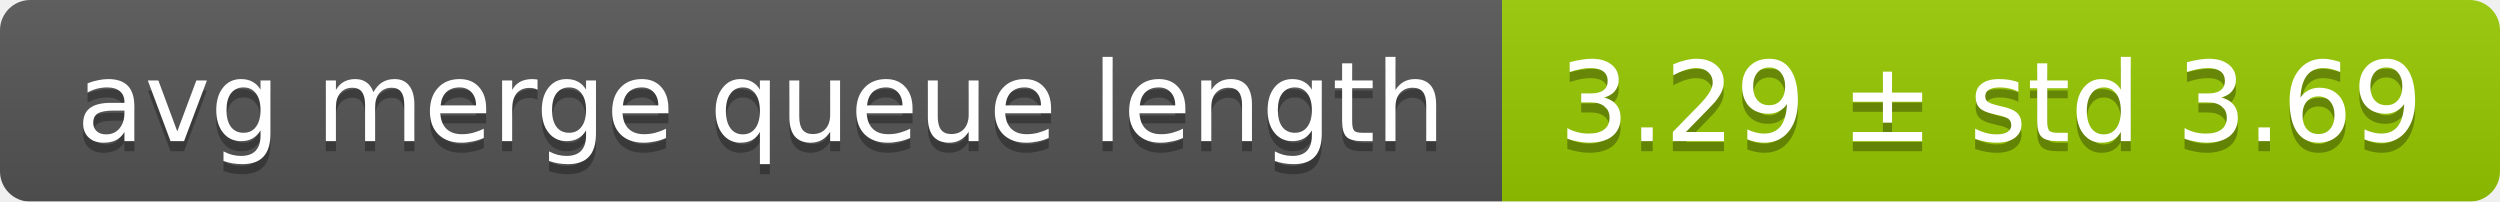
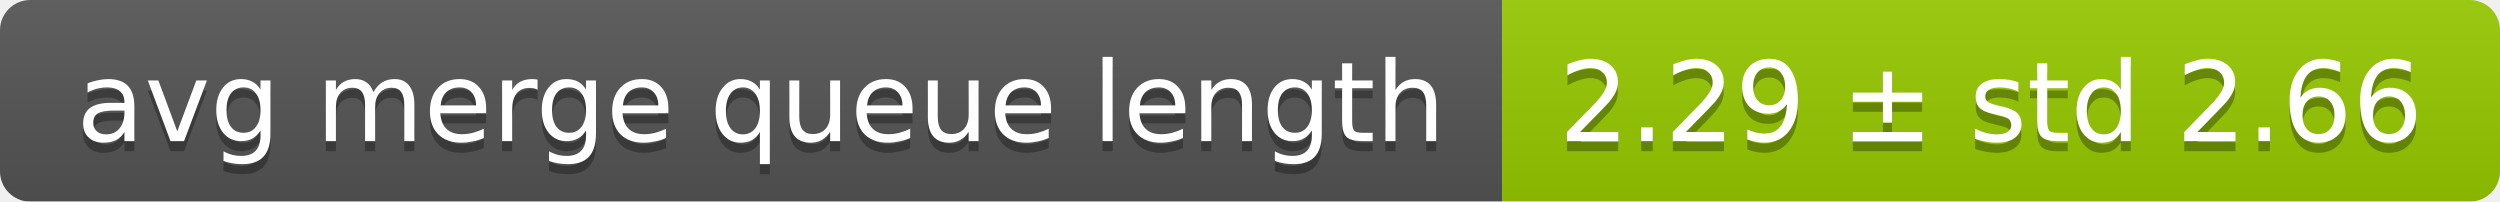
<svg xmlns="http://www.w3.org/2000/svg" width="248" height="20">
  <linearGradient id="smooth" x2="0" y2="100%">
    <stop offset="0" stop-color="#bbb" stop-opacity=".1" />
    <stop offset="1" stop-opacity=".1" />
  </linearGradient>
  <mask id="round">
    <rect width="248" height="20" rx="3" fill="#fff" />
  </mask>
  <g mask="url(#round)">
    <rect width="149" height="20" fill="#555" />
    <rect x="149" width="99" height="20" fill="#97ca00" />
    <rect width="248" height="20" fill="url(#smooth)" />
  </g>
  <g fill="#fff" text-anchor="middle" font-family="DejaVu Sans,Verdana,Geneva,sans-serif" font-size="11">
    <text x="75.5" y="15" fill="#010101" fill-opacity=".3">avg merge queue length</text>
    <text x="75.5" y="14">avg merge queue length</text>
-     <text x="197.5" y="15" fill="#010101" fill-opacity=".3">3.29 ± std 3.69</text>
-     <text x="197.5" y="14">3.29 ± std 3.69</text>
+     <text x="197.5" y="15" fill="#010101" fill-opacity=".3">2.29 ± std 2.66</text>
+     <text x="197.5" y="14">2.29 ± std 2.66</text>
  </g>
</svg>
